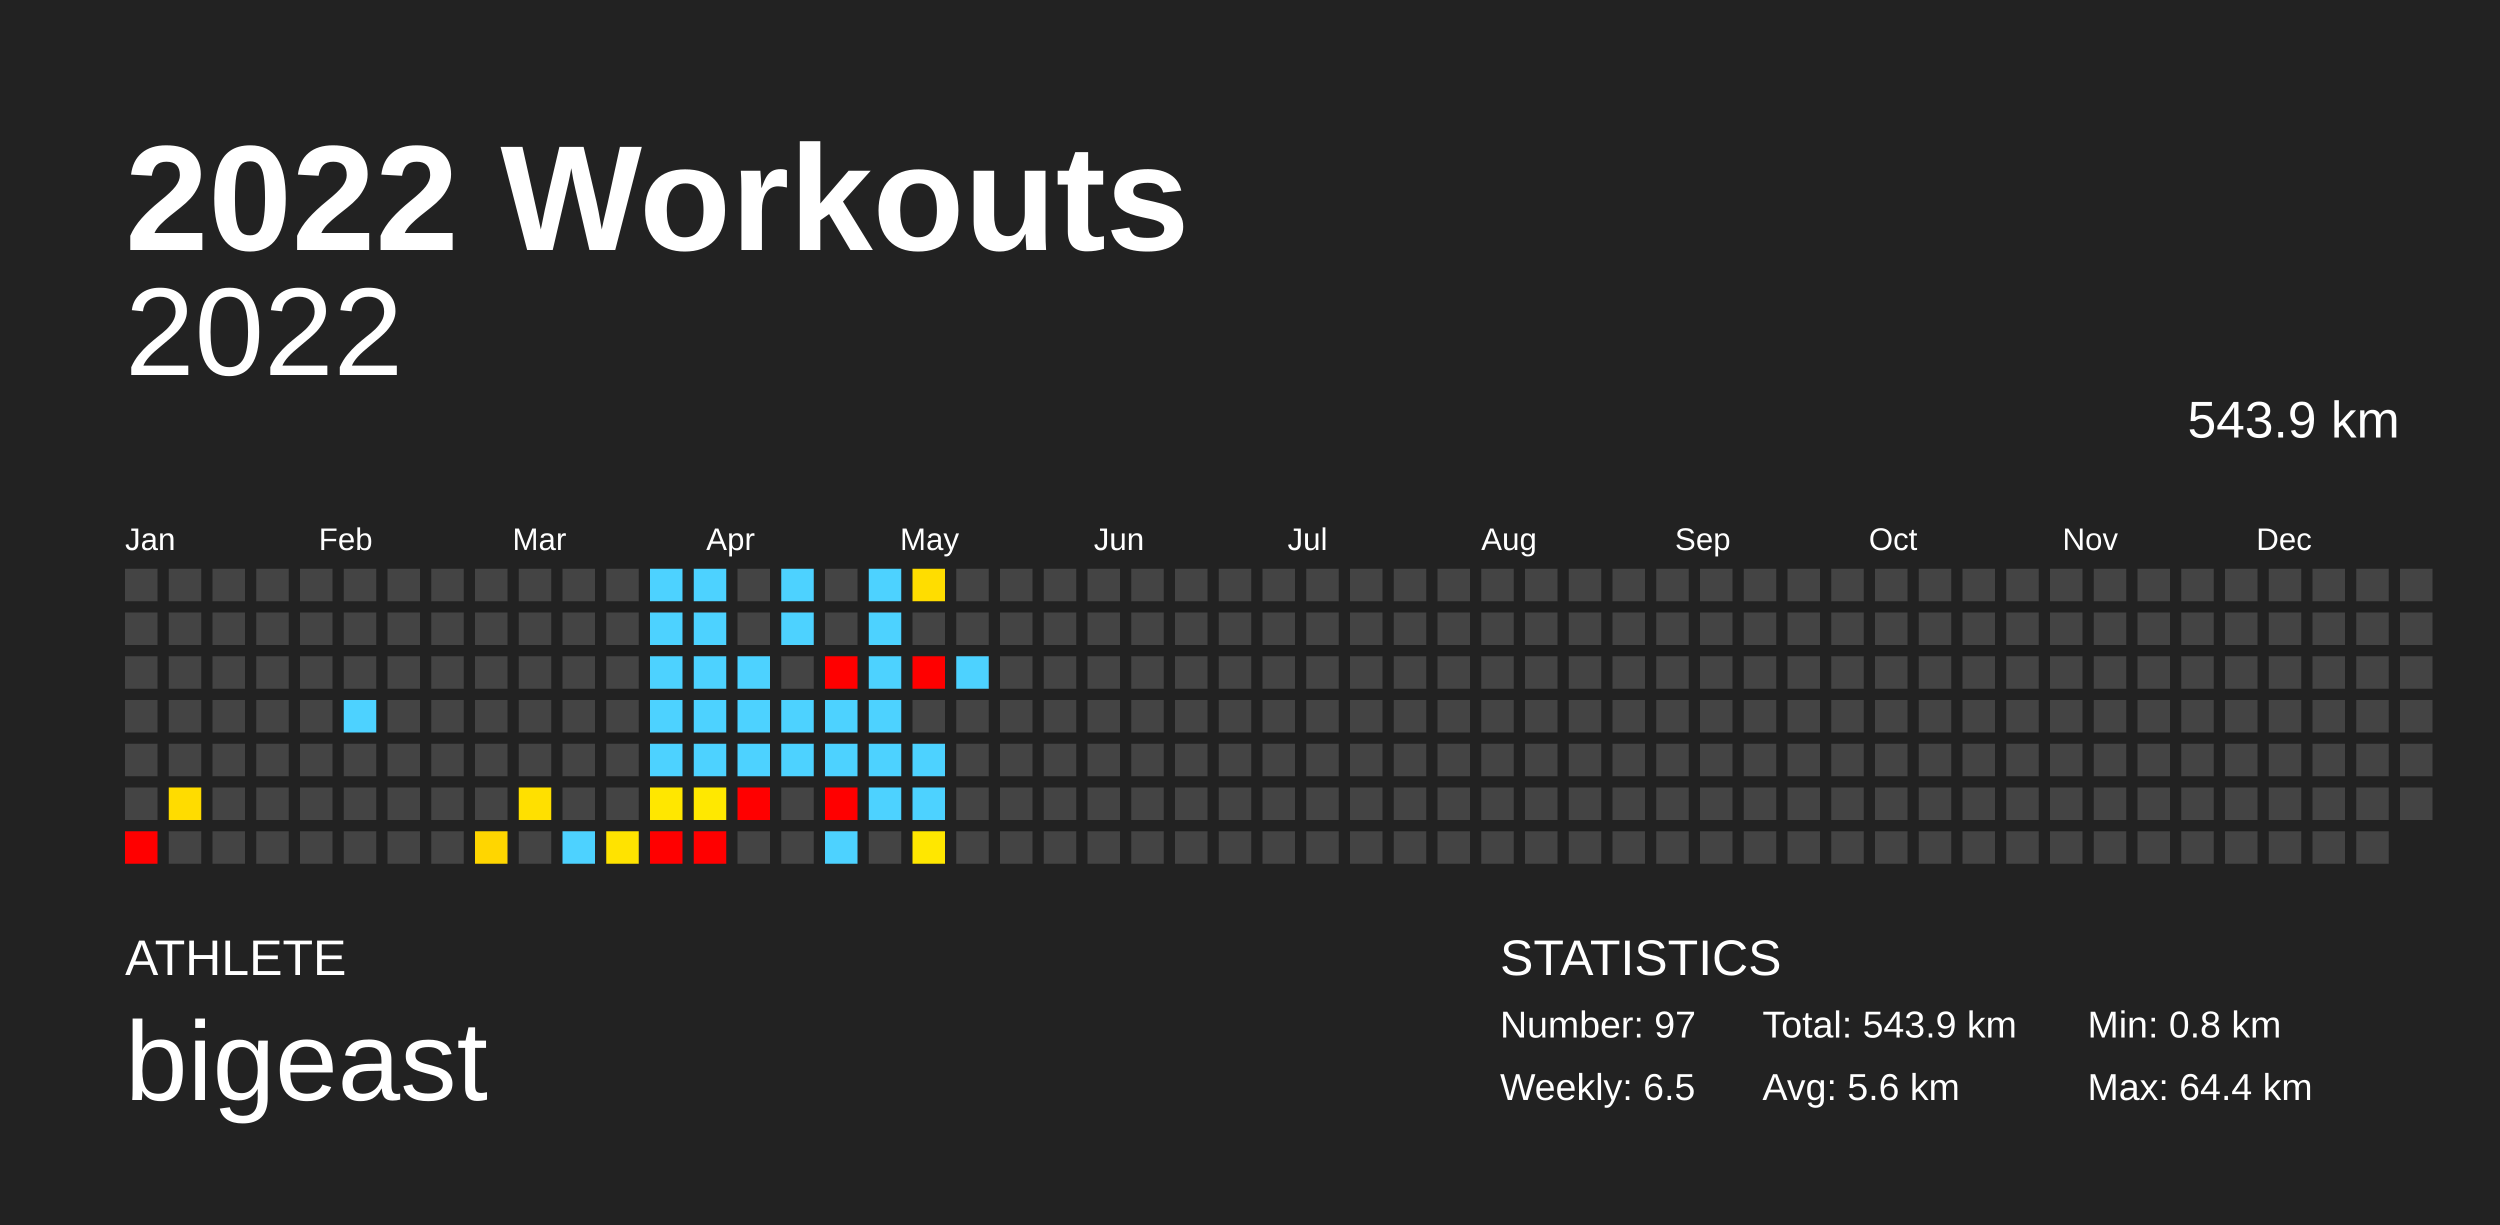
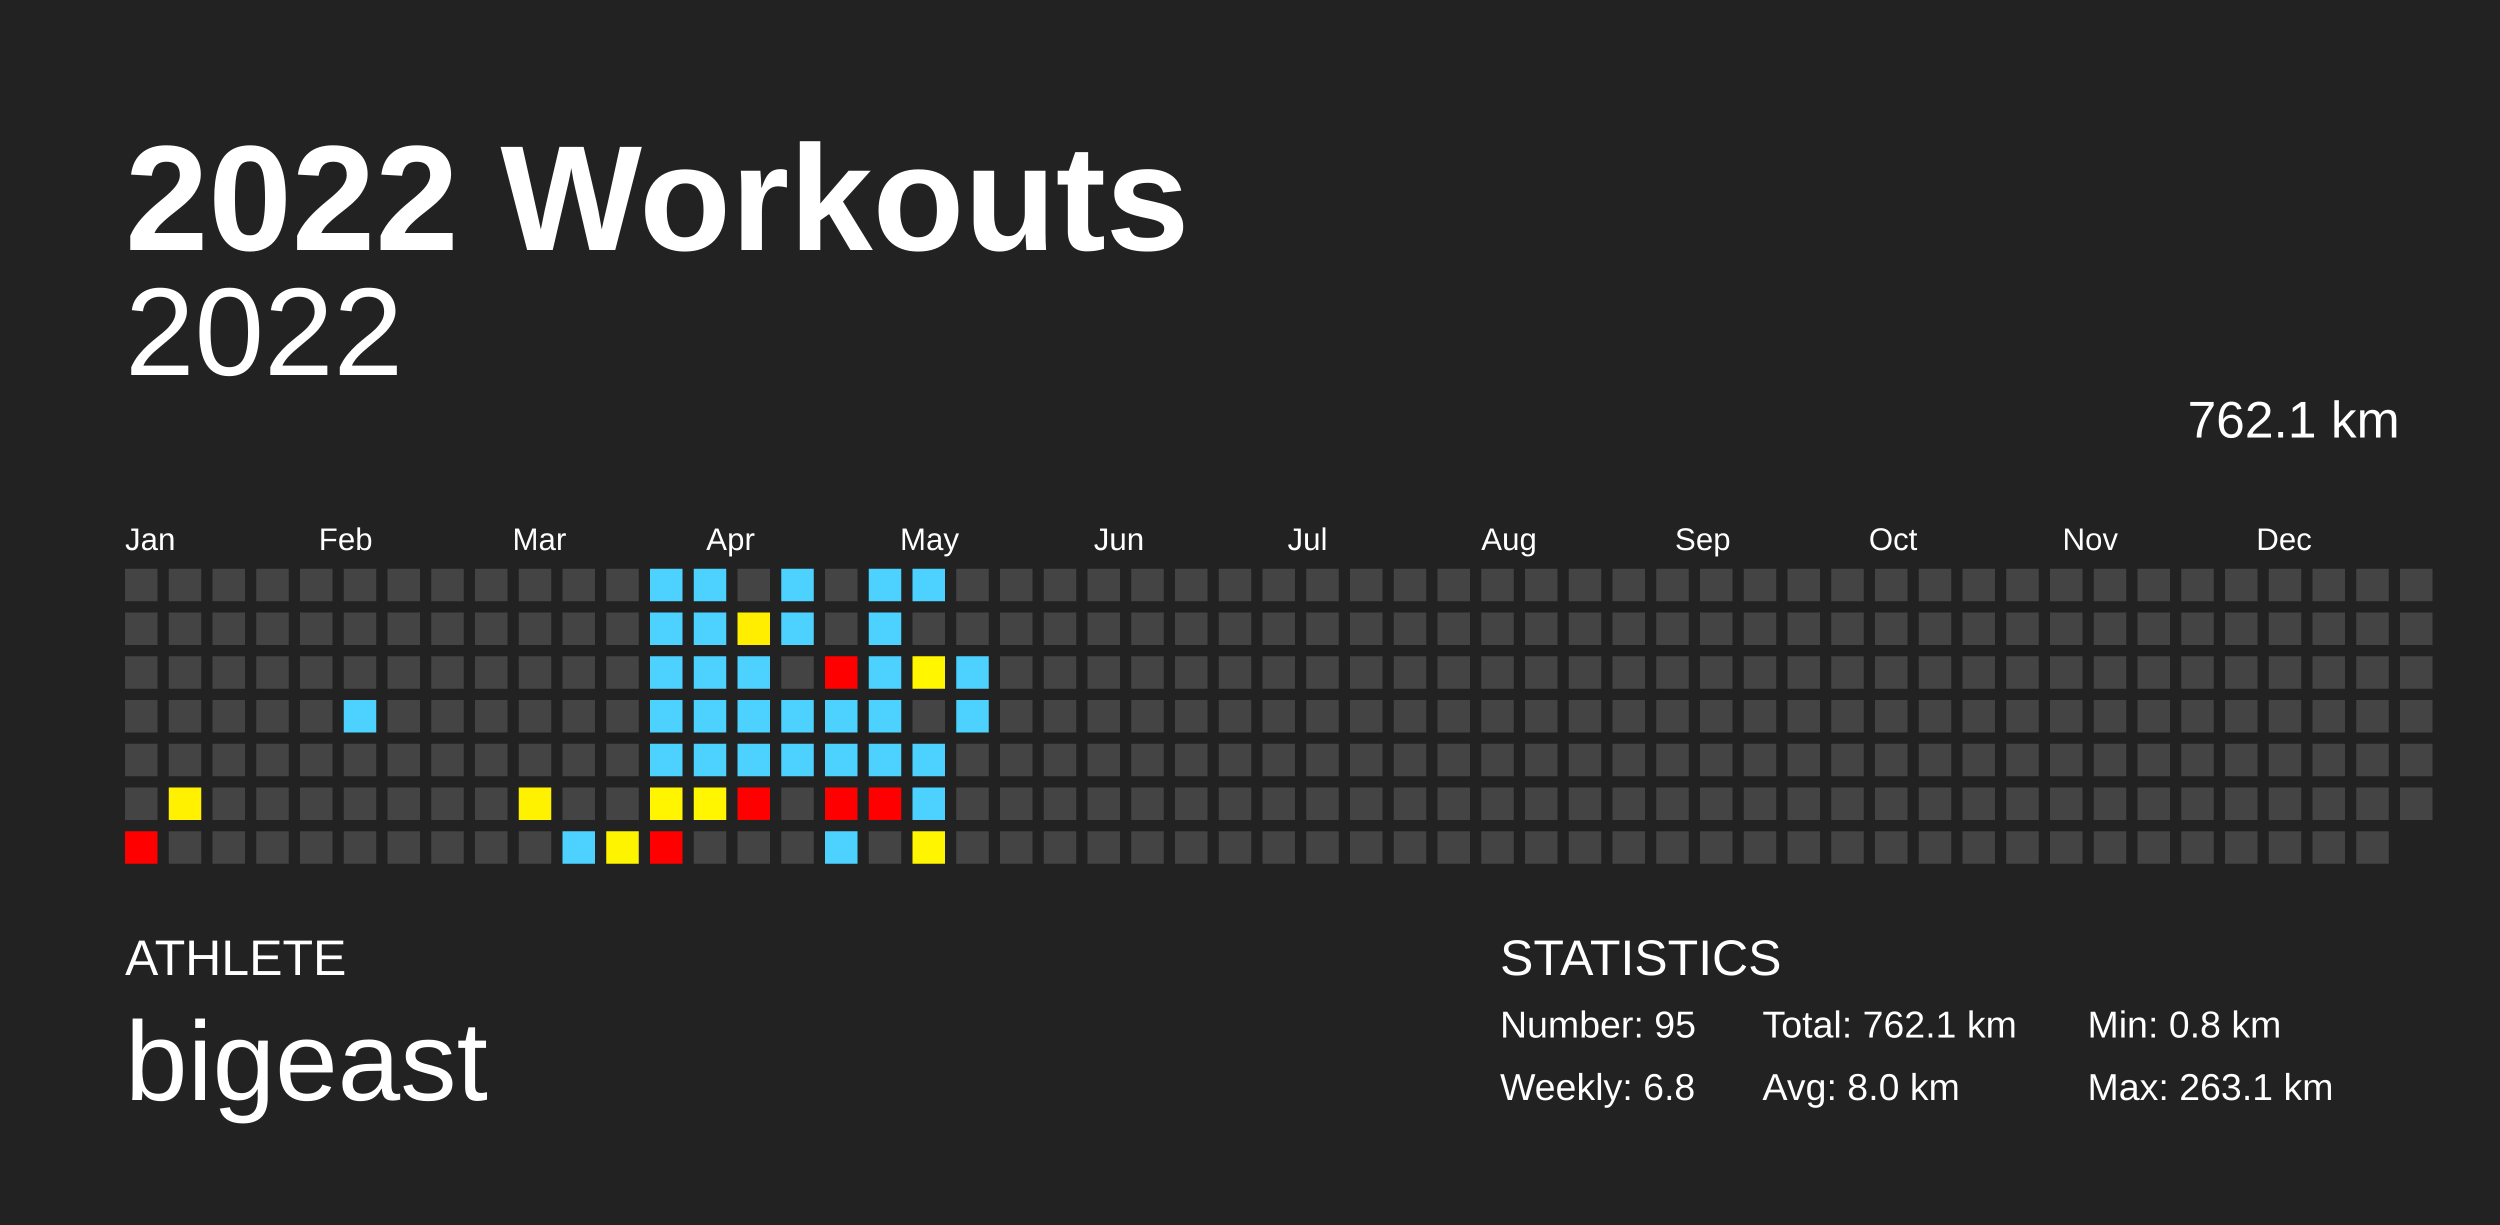
<svg xmlns="http://www.w3.org/2000/svg" baseProfile="full" height="98mm" version="1.1" viewBox="0,0,200,98" width="200mm">
  <defs />
  <rect fill="#222222" height="98" width="200" x="0" y="0" />
  <text fill="#FFFFFF" style="font-size:12px; font-family:Arial; font-weight:bold;" x="10" y="20">2022 Workouts</text>
  <text fill="#FFFFFF" style="font-size:4px; font-family:Arial" x="10" y="78">ATHLETE</text>
  <text fill="#FFFFFF" style="font-size:9px; font-family:Arial" x="10" y="88">bigeast</text>
  <text fill="#FFFFFF" style="font-size:4px; font-family:Arial" x="120" y="78">STATISTICS</text>
-   <text fill="#FFFFFF" style="font-size:3px; font-family:Arial" x="120" y="83">Number: 97</text>
-   <text fill="#FFFFFF" style="font-size:3px; font-family:Arial" x="120" y="88">Weekly: 6.5</text>
-   <text fill="#FFFFFF" style="font-size:3px; font-family:Arial" x="141" y="83">Total: 543.9 km</text>
-   <text fill="#FFFFFF" style="font-size:3px; font-family:Arial" x="141" y="88">Avg: 5.6 km</text>
+   <text fill="#FFFFFF" style="font-size:3px; font-family:Arial" x="120" y="83">Number: 95</text>
+   <text fill="#FFFFFF" style="font-size:3px; font-family:Arial" x="120" y="88">Weekly: 6.8</text>
+   <text fill="#FFFFFF" style="font-size:3px; font-family:Arial" x="141" y="83">Total: 762.1 km</text>
+   <text fill="#FFFFFF" style="font-size:3px; font-family:Arial" x="141" y="88">Avg: 8.0 km</text>
  <text fill="#FFFFFF" style="font-size:3px; font-family:Arial" x="167" y="83">Min: 0.8 km</text>
-   <text fill="#FFFFFF" style="font-size:3px; font-family:Arial" x="167" y="88">Max: 64.4 km</text>
+   <text fill="#FFFFFF" style="font-size:3px; font-family:Arial" x="167" y="88">Max: 263.1 km</text>
  <text alignment-baseline="hanging" fill="#FFFFFF" style="font-size:10.0px; font-family:Arial;" x="10" y="30">2022</text>
-   <text alignment-baseline="hanging" fill="#FFFFFF" style="font-size:4.125px; font-family:Arial;" x="175" y="35">543.9 km</text>
+   <text alignment-baseline="hanging" fill="#FFFFFF" style="font-size:4.125px; font-family:Arial;" x="175" y="35">762.1 km</text>
  <text fill="#FFFFFF" style="font-size:2.5px; font-family:Arial" x="10.0" y="44">Jan</text>
  <text fill="#FFFFFF" style="font-size:2.5px; font-family:Arial" x="25.5" y="44">Feb</text>
  <text fill="#FFFFFF" style="font-size:2.5px; font-family:Arial" x="41.0" y="44">Mar</text>
  <text fill="#FFFFFF" style="font-size:2.5px; font-family:Arial" x="56.5" y="44">Apr</text>
  <text fill="#FFFFFF" style="font-size:2.5px; font-family:Arial" x="72.0" y="44">May</text>
  <text fill="#FFFFFF" style="font-size:2.5px; font-family:Arial" x="87.5" y="44">Jun</text>
  <text fill="#FFFFFF" style="font-size:2.5px; font-family:Arial" x="103.0" y="44">Jul</text>
  <text fill="#FFFFFF" style="font-size:2.5px; font-family:Arial" x="118.5" y="44">Aug</text>
  <text fill="#FFFFFF" style="font-size:2.5px; font-family:Arial" x="134.0" y="44">Sep</text>
  <text fill="#FFFFFF" style="font-size:2.5px; font-family:Arial" x="149.5" y="44">Oct</text>
  <text fill="#FFFFFF" style="font-size:2.5px; font-family:Arial" x="165.0" y="44">Nov</text>
  <text fill="#FFFFFF" style="font-size:2.5px; font-family:Arial" x="180.5" y="44">Dec</text>
  <rect fill="#444444" height="2.6" width="2.6" x="10.0" y="45.5" />
  <rect fill="#444444" height="2.6" width="2.6" x="10.0" y="49.0" />
  <rect fill="#444444" height="2.6" width="2.6" x="10.0" y="52.5" />
  <rect fill="#444444" height="2.6" width="2.6" x="10.0" y="56.0" />
  <rect fill="#444444" height="2.6" width="2.6" x="10.0" y="59.5" />
  <rect fill="#444444" height="2.6" width="2.6" x="10.0" y="63.0" />
  <rect fill="red" height="2.6" width="2.6" x="10.0" y="66.5" />
  <rect fill="#444444" height="2.6" width="2.6" x="13.5" y="45.5" />
  <rect fill="#444444" height="2.6" width="2.6" x="13.5" y="49.0" />
  <rect fill="#444444" height="2.6" width="2.6" x="13.5" y="52.5" />
  <rect fill="#444444" height="2.6" width="2.6" x="13.5" y="56.0" />
  <rect fill="#444444" height="2.6" width="2.6" x="13.5" y="59.5" />
-   <rect fill="#ffdc00" height="2.6" width="2.6" x="13.5" y="63.0" />
+   <rect fill="#fff100" height="2.6" width="2.6" x="13.5" y="63.0" />
  <rect fill="#444444" height="2.6" width="2.6" x="13.5" y="66.5" />
  <rect fill="#444444" height="2.6" width="2.6" x="17.0" y="45.5" />
  <rect fill="#444444" height="2.6" width="2.6" x="17.0" y="49.0" />
  <rect fill="#444444" height="2.6" width="2.6" x="17.0" y="52.5" />
  <rect fill="#444444" height="2.6" width="2.6" x="17.0" y="56.0" />
  <rect fill="#444444" height="2.6" width="2.6" x="17.0" y="59.5" />
  <rect fill="#444444" height="2.6" width="2.6" x="17.0" y="63.0" />
  <rect fill="#444444" height="2.6" width="2.6" x="17.0" y="66.5" />
  <rect fill="#444444" height="2.6" width="2.6" x="20.5" y="45.5" />
  <rect fill="#444444" height="2.6" width="2.6" x="20.5" y="49.0" />
  <rect fill="#444444" height="2.6" width="2.6" x="20.5" y="52.5" />
  <rect fill="#444444" height="2.6" width="2.6" x="20.5" y="56.0" />
  <rect fill="#444444" height="2.6" width="2.6" x="20.5" y="59.5" />
  <rect fill="#444444" height="2.6" width="2.6" x="20.5" y="63.0" />
  <rect fill="#444444" height="2.6" width="2.6" x="20.5" y="66.5" />
  <rect fill="#444444" height="2.6" width="2.6" x="24.0" y="45.5" />
  <rect fill="#444444" height="2.6" width="2.6" x="24.0" y="49.0" />
  <rect fill="#444444" height="2.6" width="2.6" x="24.0" y="52.5" />
  <rect fill="#444444" height="2.6" width="2.6" x="24.0" y="56.0" />
  <rect fill="#444444" height="2.6" width="2.6" x="24.0" y="59.5" />
  <rect fill="#444444" height="2.6" width="2.6" x="24.0" y="63.0" />
  <rect fill="#444444" height="2.6" width="2.6" x="24.0" y="66.5" />
  <rect fill="#444444" height="2.6" width="2.6" x="27.5" y="45.5" />
  <rect fill="#444444" height="2.6" width="2.6" x="27.5" y="49.0" />
  <rect fill="#444444" height="2.6" width="2.6" x="27.5" y="52.5" />
  <rect fill="#4dd2ff" height="2.6" width="2.6" x="27.5" y="56.0" />
  <rect fill="#444444" height="2.6" width="2.6" x="27.5" y="59.5" />
  <rect fill="#444444" height="2.6" width="2.6" x="27.5" y="63.0" />
  <rect fill="#444444" height="2.6" width="2.6" x="27.5" y="66.5" />
  <rect fill="#444444" height="2.6" width="2.6" x="31.0" y="45.5" />
  <rect fill="#444444" height="2.6" width="2.6" x="31.0" y="49.0" />
  <rect fill="#444444" height="2.6" width="2.6" x="31.0" y="52.5" />
  <rect fill="#444444" height="2.6" width="2.6" x="31.0" y="56.0" />
  <rect fill="#444444" height="2.6" width="2.6" x="31.0" y="59.5" />
  <rect fill="#444444" height="2.6" width="2.6" x="31.0" y="63.0" />
  <rect fill="#444444" height="2.6" width="2.6" x="31.0" y="66.5" />
  <rect fill="#444444" height="2.6" width="2.6" x="34.5" y="45.5" />
  <rect fill="#444444" height="2.6" width="2.6" x="34.5" y="49.0" />
  <rect fill="#444444" height="2.6" width="2.6" x="34.5" y="52.5" />
  <rect fill="#444444" height="2.6" width="2.6" x="34.5" y="56.0" />
  <rect fill="#444444" height="2.6" width="2.6" x="34.5" y="59.5" />
  <rect fill="#444444" height="2.6" width="2.6" x="34.5" y="63.0" />
  <rect fill="#444444" height="2.6" width="2.6" x="34.5" y="66.5" />
  <rect fill="#444444" height="2.6" width="2.6" x="38.0" y="45.5" />
  <rect fill="#444444" height="2.6" width="2.6" x="38.0" y="49.0" />
  <rect fill="#444444" height="2.6" width="2.6" x="38.0" y="52.5" />
  <rect fill="#444444" height="2.6" width="2.6" x="38.0" y="56.0" />
  <rect fill="#444444" height="2.6" width="2.6" x="38.0" y="59.5" />
  <rect fill="#444444" height="2.6" width="2.6" x="38.0" y="63.0" />
-   <rect fill="#ffd600" height="2.6" width="2.6" x="38.0" y="66.5" />
+   <rect fill="#444444" height="2.6" width="2.6" x="38.0" y="66.5" />
  <rect fill="#444444" height="2.6" width="2.6" x="41.5" y="45.5" />
  <rect fill="#444444" height="2.6" width="2.6" x="41.5" y="49.0" />
  <rect fill="#444444" height="2.6" width="2.6" x="41.5" y="52.5" />
  <rect fill="#444444" height="2.6" width="2.6" x="41.5" y="56.0" />
  <rect fill="#444444" height="2.6" width="2.6" x="41.5" y="59.5" />
-   <rect fill="#ffe000" height="2.6" width="2.6" x="41.5" y="63.0" />
+   <rect fill="#fff200" height="2.6" width="2.6" x="41.5" y="63.0" />
  <rect fill="#444444" height="2.6" width="2.6" x="41.5" y="66.5" />
  <rect fill="#444444" height="2.6" width="2.6" x="45.0" y="45.5" />
  <rect fill="#444444" height="2.6" width="2.6" x="45.0" y="49.0" />
  <rect fill="#444444" height="2.6" width="2.6" x="45.0" y="52.5" />
  <rect fill="#444444" height="2.6" width="2.6" x="45.0" y="56.0" />
  <rect fill="#444444" height="2.6" width="2.6" x="45.0" y="59.5" />
  <rect fill="#444444" height="2.6" width="2.6" x="45.0" y="63.0" />
  <rect fill="#4dd2ff" height="2.6" width="2.6" x="45.0" y="66.5" />
  <rect fill="#444444" height="2.6" width="2.6" x="48.5" y="45.5" />
  <rect fill="#444444" height="2.6" width="2.6" x="48.5" y="49.0" />
  <rect fill="#444444" height="2.6" width="2.6" x="48.5" y="52.5" />
  <rect fill="#444444" height="2.6" width="2.6" x="48.5" y="56.0" />
  <rect fill="#444444" height="2.6" width="2.6" x="48.5" y="59.5" />
  <rect fill="#444444" height="2.6" width="2.6" x="48.5" y="63.0" />
-   <rect fill="#ffe300" height="2.6" width="2.6" x="48.5" y="66.5" />
+   <rect fill="#fff400" height="2.6" width="2.6" x="48.5" y="66.5" />
  <rect fill="#4dd2ff" height="2.6" width="2.6" x="52.0" y="45.5" />
  <rect fill="#4dd2ff" height="2.6" width="2.6" x="52.0" y="49.0" />
  <rect fill="#4dd2ff" height="2.6" width="2.6" x="52.0" y="52.5" />
  <rect fill="#4dd2ff" height="2.6" width="2.6" x="52.0" y="56.0" />
  <rect fill="#4dd2ff" height="2.6" width="2.6" x="52.0" y="59.5" />
-   <rect fill="#ffe700" height="2.6" width="2.6" x="52.0" y="63.0" />
+   <rect fill="#fff500" height="2.6" width="2.6" x="52.0" y="63.0" />
  <rect fill="red" height="2.6" width="2.6" x="52.0" y="66.5" />
  <rect fill="#4dd2ff" height="2.6" width="2.6" x="55.5" y="45.5" />
  <rect fill="#4dd2ff" height="2.6" width="2.6" x="55.5" y="49.0" />
  <rect fill="#4dd2ff" height="2.6" width="2.6" x="55.5" y="52.5" />
  <rect fill="#4dd2ff" height="2.6" width="2.6" x="55.5" y="56.0" />
  <rect fill="#4dd2ff" height="2.6" width="2.6" x="55.5" y="59.5" />
-   <rect fill="#ffe800" height="2.6" width="2.6" x="55.5" y="63.0" />
-   <rect fill="red" height="2.6" width="2.6" x="55.5" y="66.5" />
+   <rect fill="#fff600" height="2.6" width="2.6" x="55.5" y="63.0" />
+   <rect fill="#444444" height="2.6" width="2.6" x="55.5" y="66.5" />
  <rect fill="#444444" height="2.6" width="2.6" x="59.0" y="45.5" />
-   <rect fill="#444444" height="2.6" width="2.6" x="59.0" y="49.0" />
+   <rect fill="#ffee00" height="2.6" width="2.6" x="59.0" y="49.0" />
  <rect fill="#4dd2ff" height="2.6" width="2.6" x="59.0" y="52.5" />
  <rect fill="#4dd2ff" height="2.6" width="2.6" x="59.0" y="56.0" />
  <rect fill="#4dd2ff" height="2.6" width="2.6" x="59.0" y="59.5" />
  <rect fill="red" height="2.6" width="2.6" x="59.0" y="63.0" />
  <rect fill="#444444" height="2.6" width="2.6" x="59.0" y="66.5" />
  <rect fill="#4dd2ff" height="2.6" width="2.6" x="62.5" y="45.5" />
  <rect fill="#4dd2ff" height="2.6" width="2.6" x="62.5" y="49.0" />
  <rect fill="#444444" height="2.6" width="2.6" x="62.5" y="52.5" />
  <rect fill="#4dd2ff" height="2.6" width="2.6" x="62.5" y="56.0" />
  <rect fill="#4dd2ff" height="2.6" width="2.6" x="62.5" y="59.5" />
  <rect fill="#444444" height="2.6" width="2.6" x="62.5" y="63.0" />
  <rect fill="#444444" height="2.6" width="2.6" x="62.5" y="66.5" />
  <rect fill="#444444" height="2.6" width="2.6" x="66.0" y="45.5" />
  <rect fill="#444444" height="2.6" width="2.6" x="66.0" y="49.0" />
  <rect fill="red" height="2.6" width="2.6" x="66.0" y="52.5" />
  <rect fill="#4dd2ff" height="2.6" width="2.6" x="66.0" y="56.0" />
  <rect fill="#4dd2ff" height="2.6" width="2.6" x="66.0" y="59.5" />
  <rect fill="red" height="2.6" width="2.6" x="66.0" y="63.0" />
  <rect fill="#4dd2ff" height="2.6" width="2.6" x="66.0" y="66.5" />
  <rect fill="#4dd2ff" height="2.6" width="2.6" x="69.5" y="45.5" />
  <rect fill="#4dd2ff" height="2.6" width="2.6" x="69.5" y="49.0" />
  <rect fill="#4dd2ff" height="2.6" width="2.6" x="69.5" y="52.5" />
  <rect fill="#4dd2ff" height="2.6" width="2.6" x="69.5" y="56.0" />
  <rect fill="#4dd2ff" height="2.6" width="2.6" x="69.5" y="59.5" />
-   <rect fill="#4dd2ff" height="2.6" width="2.6" x="69.5" y="63.0" />
+   <rect fill="red" height="2.6" width="2.6" x="69.5" y="63.0" />
  <rect fill="#444444" height="2.6" width="2.6" x="69.5" y="66.5" />
-   <rect fill="#ffdd00" height="2.6" width="2.6" x="73.0" y="45.5" />
+   <rect fill="#4dd2ff" height="2.6" width="2.6" x="73.0" y="45.5" />
  <rect fill="#444444" height="2.6" width="2.6" x="73.0" y="49.0" />
-   <rect fill="red" height="2.6" width="2.6" x="73.0" y="52.5" />
+   <rect fill="#fff600" height="2.6" width="2.6" x="73.0" y="52.5" />
  <rect fill="#444444" height="2.6" width="2.6" x="73.0" y="56.0" />
  <rect fill="#4dd2ff" height="2.6" width="2.6" x="73.0" y="59.5" />
  <rect fill="#4dd2ff" height="2.6" width="2.6" x="73.0" y="63.0" />
-   <rect fill="#ffe700" height="2.6" width="2.6" x="73.0" y="66.5" />
+   <rect fill="#fff500" height="2.6" width="2.6" x="73.0" y="66.5" />
  <rect fill="#444444" height="2.6" width="2.6" x="76.5" y="45.5" />
  <rect fill="#444444" height="2.6" width="2.6" x="76.5" y="49.0" />
  <rect fill="#4dd2ff" height="2.6" width="2.6" x="76.5" y="52.5" />
-   <rect fill="#444444" height="2.6" width="2.6" x="76.5" y="56.0" />
+   <rect fill="#4dd2ff" height="2.6" width="2.6" x="76.5" y="56.0" />
  <rect fill="#444444" height="2.6" width="2.6" x="76.5" y="59.5" />
  <rect fill="#444444" height="2.6" width="2.6" x="76.5" y="63.0" />
  <rect fill="#444444" height="2.6" width="2.6" x="76.5" y="66.5" />
  <rect fill="#444444" height="2.6" width="2.6" x="80.0" y="45.5" />
  <rect fill="#444444" height="2.6" width="2.6" x="80.0" y="49.0" />
  <rect fill="#444444" height="2.6" width="2.6" x="80.0" y="52.5" />
  <rect fill="#444444" height="2.6" width="2.6" x="80.0" y="56.0" />
  <rect fill="#444444" height="2.6" width="2.6" x="80.0" y="59.5" />
  <rect fill="#444444" height="2.6" width="2.6" x="80.0" y="63.0" />
  <rect fill="#444444" height="2.6" width="2.6" x="80.0" y="66.5" />
  <rect fill="#444444" height="2.6" width="2.6" x="83.5" y="45.5" />
  <rect fill="#444444" height="2.6" width="2.6" x="83.5" y="49.0" />
  <rect fill="#444444" height="2.6" width="2.6" x="83.5" y="52.5" />
  <rect fill="#444444" height="2.6" width="2.6" x="83.5" y="56.0" />
  <rect fill="#444444" height="2.6" width="2.6" x="83.5" y="59.5" />
  <rect fill="#444444" height="2.6" width="2.6" x="83.5" y="63.0" />
  <rect fill="#444444" height="2.6" width="2.6" x="83.5" y="66.5" />
  <rect fill="#444444" height="2.6" width="2.6" x="87.0" y="45.5" />
  <rect fill="#444444" height="2.6" width="2.6" x="87.0" y="49.0" />
  <rect fill="#444444" height="2.6" width="2.6" x="87.0" y="52.5" />
  <rect fill="#444444" height="2.6" width="2.6" x="87.0" y="56.0" />
  <rect fill="#444444" height="2.6" width="2.6" x="87.0" y="59.5" />
  <rect fill="#444444" height="2.6" width="2.6" x="87.0" y="63.0" />
  <rect fill="#444444" height="2.6" width="2.6" x="87.0" y="66.5" />
  <rect fill="#444444" height="2.6" width="2.6" x="90.5" y="45.5" />
  <rect fill="#444444" height="2.6" width="2.6" x="90.5" y="49.0" />
  <rect fill="#444444" height="2.6" width="2.6" x="90.5" y="52.5" />
  <rect fill="#444444" height="2.6" width="2.6" x="90.5" y="56.0" />
  <rect fill="#444444" height="2.6" width="2.6" x="90.5" y="59.5" />
  <rect fill="#444444" height="2.6" width="2.6" x="90.5" y="63.0" />
  <rect fill="#444444" height="2.6" width="2.6" x="90.5" y="66.5" />
  <rect fill="#444444" height="2.6" width="2.6" x="94.0" y="45.5" />
  <rect fill="#444444" height="2.6" width="2.6" x="94.0" y="49.0" />
  <rect fill="#444444" height="2.6" width="2.6" x="94.0" y="52.5" />
  <rect fill="#444444" height="2.6" width="2.6" x="94.0" y="56.0" />
  <rect fill="#444444" height="2.6" width="2.6" x="94.0" y="59.5" />
  <rect fill="#444444" height="2.6" width="2.6" x="94.0" y="63.0" />
  <rect fill="#444444" height="2.6" width="2.6" x="94.0" y="66.5" />
  <rect fill="#444444" height="2.6" width="2.6" x="97.5" y="45.5" />
  <rect fill="#444444" height="2.6" width="2.6" x="97.5" y="49.0" />
  <rect fill="#444444" height="2.6" width="2.6" x="97.5" y="52.5" />
  <rect fill="#444444" height="2.6" width="2.6" x="97.5" y="56.0" />
  <rect fill="#444444" height="2.6" width="2.6" x="97.5" y="59.5" />
  <rect fill="#444444" height="2.6" width="2.6" x="97.5" y="63.0" />
  <rect fill="#444444" height="2.6" width="2.6" x="97.5" y="66.5" />
  <rect fill="#444444" height="2.6" width="2.6" x="101.0" y="45.5" />
  <rect fill="#444444" height="2.6" width="2.6" x="101.0" y="49.0" />
  <rect fill="#444444" height="2.6" width="2.6" x="101.0" y="52.5" />
  <rect fill="#444444" height="2.6" width="2.6" x="101.0" y="56.0" />
  <rect fill="#444444" height="2.6" width="2.6" x="101.0" y="59.5" />
  <rect fill="#444444" height="2.6" width="2.6" x="101.0" y="63.0" />
  <rect fill="#444444" height="2.6" width="2.6" x="101.0" y="66.5" />
  <rect fill="#444444" height="2.6" width="2.6" x="104.5" y="45.5" />
  <rect fill="#444444" height="2.6" width="2.6" x="104.5" y="49.0" />
  <rect fill="#444444" height="2.6" width="2.6" x="104.5" y="52.5" />
  <rect fill="#444444" height="2.6" width="2.6" x="104.5" y="56.0" />
  <rect fill="#444444" height="2.6" width="2.6" x="104.5" y="59.5" />
  <rect fill="#444444" height="2.6" width="2.6" x="104.5" y="63.0" />
  <rect fill="#444444" height="2.6" width="2.6" x="104.5" y="66.5" />
  <rect fill="#444444" height="2.6" width="2.6" x="108.0" y="45.5" />
  <rect fill="#444444" height="2.6" width="2.6" x="108.0" y="49.0" />
  <rect fill="#444444" height="2.6" width="2.6" x="108.0" y="52.5" />
  <rect fill="#444444" height="2.6" width="2.6" x="108.0" y="56.0" />
  <rect fill="#444444" height="2.6" width="2.6" x="108.0" y="59.5" />
  <rect fill="#444444" height="2.6" width="2.6" x="108.0" y="63.0" />
  <rect fill="#444444" height="2.6" width="2.6" x="108.0" y="66.5" />
  <rect fill="#444444" height="2.6" width="2.6" x="111.5" y="45.5" />
  <rect fill="#444444" height="2.6" width="2.6" x="111.5" y="49.0" />
  <rect fill="#444444" height="2.6" width="2.6" x="111.5" y="52.5" />
  <rect fill="#444444" height="2.6" width="2.6" x="111.5" y="56.0" />
  <rect fill="#444444" height="2.6" width="2.6" x="111.5" y="59.5" />
  <rect fill="#444444" height="2.6" width="2.6" x="111.5" y="63.0" />
  <rect fill="#444444" height="2.6" width="2.6" x="111.5" y="66.5" />
  <rect fill="#444444" height="2.6" width="2.6" x="115.0" y="45.5" />
  <rect fill="#444444" height="2.6" width="2.6" x="115.0" y="49.0" />
  <rect fill="#444444" height="2.6" width="2.6" x="115.0" y="52.5" />
  <rect fill="#444444" height="2.6" width="2.6" x="115.0" y="56.0" />
  <rect fill="#444444" height="2.6" width="2.6" x="115.0" y="59.5" />
  <rect fill="#444444" height="2.6" width="2.6" x="115.0" y="63.0" />
  <rect fill="#444444" height="2.6" width="2.6" x="115.0" y="66.5" />
  <rect fill="#444444" height="2.6" width="2.6" x="118.5" y="45.5" />
  <rect fill="#444444" height="2.6" width="2.6" x="118.5" y="49.0" />
  <rect fill="#444444" height="2.6" width="2.6" x="118.5" y="52.5" />
  <rect fill="#444444" height="2.6" width="2.6" x="118.5" y="56.0" />
  <rect fill="#444444" height="2.6" width="2.6" x="118.5" y="59.5" />
  <rect fill="#444444" height="2.6" width="2.6" x="118.5" y="63.0" />
  <rect fill="#444444" height="2.6" width="2.6" x="118.5" y="66.5" />
  <rect fill="#444444" height="2.6" width="2.6" x="122.0" y="45.5" />
  <rect fill="#444444" height="2.6" width="2.6" x="122.0" y="49.0" />
  <rect fill="#444444" height="2.6" width="2.6" x="122.0" y="52.5" />
  <rect fill="#444444" height="2.6" width="2.6" x="122.0" y="56.0" />
  <rect fill="#444444" height="2.6" width="2.6" x="122.0" y="59.5" />
  <rect fill="#444444" height="2.6" width="2.6" x="122.0" y="63.0" />
  <rect fill="#444444" height="2.6" width="2.6" x="122.0" y="66.5" />
  <rect fill="#444444" height="2.6" width="2.6" x="125.5" y="45.5" />
  <rect fill="#444444" height="2.6" width="2.6" x="125.5" y="49.0" />
  <rect fill="#444444" height="2.6" width="2.6" x="125.5" y="52.5" />
  <rect fill="#444444" height="2.6" width="2.6" x="125.5" y="56.0" />
  <rect fill="#444444" height="2.6" width="2.6" x="125.5" y="59.5" />
  <rect fill="#444444" height="2.6" width="2.6" x="125.5" y="63.0" />
  <rect fill="#444444" height="2.6" width="2.6" x="125.5" y="66.5" />
  <rect fill="#444444" height="2.6" width="2.6" x="129.0" y="45.5" />
  <rect fill="#444444" height="2.6" width="2.6" x="129.0" y="49.0" />
  <rect fill="#444444" height="2.6" width="2.6" x="129.0" y="52.5" />
  <rect fill="#444444" height="2.6" width="2.6" x="129.0" y="56.0" />
  <rect fill="#444444" height="2.6" width="2.6" x="129.0" y="59.5" />
  <rect fill="#444444" height="2.6" width="2.6" x="129.0" y="63.0" />
  <rect fill="#444444" height="2.6" width="2.6" x="129.0" y="66.5" />
  <rect fill="#444444" height="2.6" width="2.6" x="132.5" y="45.5" />
  <rect fill="#444444" height="2.6" width="2.6" x="132.5" y="49.0" />
  <rect fill="#444444" height="2.6" width="2.6" x="132.5" y="52.5" />
  <rect fill="#444444" height="2.6" width="2.6" x="132.5" y="56.0" />
  <rect fill="#444444" height="2.6" width="2.6" x="132.5" y="59.5" />
  <rect fill="#444444" height="2.6" width="2.6" x="132.5" y="63.0" />
  <rect fill="#444444" height="2.6" width="2.6" x="132.5" y="66.5" />
  <rect fill="#444444" height="2.6" width="2.6" x="136.0" y="45.5" />
  <rect fill="#444444" height="2.6" width="2.6" x="136.0" y="49.0" />
  <rect fill="#444444" height="2.6" width="2.6" x="136.0" y="52.5" />
  <rect fill="#444444" height="2.6" width="2.6" x="136.0" y="56.0" />
  <rect fill="#444444" height="2.6" width="2.6" x="136.0" y="59.5" />
  <rect fill="#444444" height="2.6" width="2.6" x="136.0" y="63.0" />
  <rect fill="#444444" height="2.6" width="2.6" x="136.0" y="66.5" />
  <rect fill="#444444" height="2.6" width="2.6" x="139.5" y="45.5" />
  <rect fill="#444444" height="2.6" width="2.6" x="139.5" y="49.0" />
  <rect fill="#444444" height="2.6" width="2.6" x="139.5" y="52.5" />
  <rect fill="#444444" height="2.6" width="2.6" x="139.5" y="56.0" />
  <rect fill="#444444" height="2.6" width="2.6" x="139.5" y="59.5" />
  <rect fill="#444444" height="2.6" width="2.6" x="139.5" y="63.0" />
  <rect fill="#444444" height="2.6" width="2.6" x="139.5" y="66.5" />
  <rect fill="#444444" height="2.6" width="2.6" x="143.0" y="45.5" />
  <rect fill="#444444" height="2.6" width="2.6" x="143.0" y="49.0" />
  <rect fill="#444444" height="2.6" width="2.6" x="143.0" y="52.5" />
  <rect fill="#444444" height="2.6" width="2.6" x="143.0" y="56.0" />
  <rect fill="#444444" height="2.6" width="2.6" x="143.0" y="59.5" />
  <rect fill="#444444" height="2.6" width="2.6" x="143.0" y="63.0" />
  <rect fill="#444444" height="2.6" width="2.6" x="143.0" y="66.5" />
  <rect fill="#444444" height="2.6" width="2.6" x="146.5" y="45.5" />
  <rect fill="#444444" height="2.6" width="2.6" x="146.5" y="49.0" />
  <rect fill="#444444" height="2.6" width="2.6" x="146.5" y="52.5" />
  <rect fill="#444444" height="2.6" width="2.6" x="146.5" y="56.0" />
  <rect fill="#444444" height="2.6" width="2.6" x="146.5" y="59.5" />
  <rect fill="#444444" height="2.6" width="2.6" x="146.5" y="63.0" />
  <rect fill="#444444" height="2.6" width="2.6" x="146.5" y="66.5" />
  <rect fill="#444444" height="2.6" width="2.6" x="150.0" y="45.5" />
  <rect fill="#444444" height="2.6" width="2.6" x="150.0" y="49.0" />
  <rect fill="#444444" height="2.6" width="2.6" x="150.0" y="52.5" />
  <rect fill="#444444" height="2.6" width="2.6" x="150.0" y="56.0" />
  <rect fill="#444444" height="2.6" width="2.6" x="150.0" y="59.5" />
  <rect fill="#444444" height="2.6" width="2.6" x="150.0" y="63.0" />
  <rect fill="#444444" height="2.6" width="2.6" x="150.0" y="66.5" />
  <rect fill="#444444" height="2.6" width="2.6" x="153.5" y="45.5" />
  <rect fill="#444444" height="2.6" width="2.6" x="153.5" y="49.0" />
  <rect fill="#444444" height="2.6" width="2.6" x="153.5" y="52.5" />
  <rect fill="#444444" height="2.6" width="2.6" x="153.5" y="56.0" />
  <rect fill="#444444" height="2.6" width="2.6" x="153.5" y="59.5" />
  <rect fill="#444444" height="2.6" width="2.6" x="153.5" y="63.0" />
  <rect fill="#444444" height="2.6" width="2.6" x="153.5" y="66.5" />
  <rect fill="#444444" height="2.6" width="2.6" x="157.0" y="45.5" />
  <rect fill="#444444" height="2.6" width="2.6" x="157.0" y="49.0" />
  <rect fill="#444444" height="2.6" width="2.6" x="157.0" y="52.5" />
  <rect fill="#444444" height="2.6" width="2.6" x="157.0" y="56.0" />
  <rect fill="#444444" height="2.6" width="2.6" x="157.0" y="59.5" />
  <rect fill="#444444" height="2.6" width="2.6" x="157.0" y="63.0" />
  <rect fill="#444444" height="2.6" width="2.6" x="157.0" y="66.5" />
  <rect fill="#444444" height="2.6" width="2.6" x="160.5" y="45.5" />
  <rect fill="#444444" height="2.6" width="2.6" x="160.5" y="49.0" />
  <rect fill="#444444" height="2.6" width="2.6" x="160.5" y="52.5" />
  <rect fill="#444444" height="2.6" width="2.6" x="160.5" y="56.0" />
  <rect fill="#444444" height="2.6" width="2.6" x="160.5" y="59.5" />
  <rect fill="#444444" height="2.6" width="2.6" x="160.5" y="63.0" />
  <rect fill="#444444" height="2.6" width="2.6" x="160.5" y="66.5" />
  <rect fill="#444444" height="2.6" width="2.6" x="164.0" y="45.5" />
  <rect fill="#444444" height="2.6" width="2.6" x="164.0" y="49.0" />
  <rect fill="#444444" height="2.6" width="2.6" x="164.0" y="52.5" />
  <rect fill="#444444" height="2.6" width="2.6" x="164.0" y="56.0" />
  <rect fill="#444444" height="2.6" width="2.6" x="164.0" y="59.5" />
  <rect fill="#444444" height="2.6" width="2.6" x="164.0" y="63.0" />
  <rect fill="#444444" height="2.6" width="2.6" x="164.0" y="66.5" />
  <rect fill="#444444" height="2.6" width="2.6" x="167.5" y="45.5" />
  <rect fill="#444444" height="2.6" width="2.6" x="167.5" y="49.0" />
  <rect fill="#444444" height="2.6" width="2.6" x="167.5" y="52.5" />
  <rect fill="#444444" height="2.6" width="2.6" x="167.5" y="56.0" />
  <rect fill="#444444" height="2.6" width="2.6" x="167.5" y="59.5" />
  <rect fill="#444444" height="2.6" width="2.6" x="167.5" y="63.0" />
  <rect fill="#444444" height="2.6" width="2.6" x="167.5" y="66.5" />
  <rect fill="#444444" height="2.6" width="2.6" x="171.0" y="45.5" />
  <rect fill="#444444" height="2.6" width="2.6" x="171.0" y="49.0" />
  <rect fill="#444444" height="2.6" width="2.6" x="171.0" y="52.5" />
  <rect fill="#444444" height="2.6" width="2.6" x="171.0" y="56.0" />
  <rect fill="#444444" height="2.6" width="2.6" x="171.0" y="59.5" />
  <rect fill="#444444" height="2.6" width="2.6" x="171.0" y="63.0" />
  <rect fill="#444444" height="2.6" width="2.6" x="171.0" y="66.5" />
  <rect fill="#444444" height="2.6" width="2.6" x="174.5" y="45.5" />
  <rect fill="#444444" height="2.6" width="2.6" x="174.5" y="49.0" />
  <rect fill="#444444" height="2.6" width="2.6" x="174.5" y="52.5" />
  <rect fill="#444444" height="2.6" width="2.6" x="174.5" y="56.0" />
  <rect fill="#444444" height="2.6" width="2.6" x="174.5" y="59.5" />
  <rect fill="#444444" height="2.6" width="2.6" x="174.5" y="63.0" />
  <rect fill="#444444" height="2.6" width="2.6" x="174.5" y="66.5" />
  <rect fill="#444444" height="2.6" width="2.6" x="178.0" y="45.5" />
  <rect fill="#444444" height="2.6" width="2.6" x="178.0" y="49.0" />
  <rect fill="#444444" height="2.6" width="2.6" x="178.0" y="52.5" />
  <rect fill="#444444" height="2.6" width="2.6" x="178.0" y="56.0" />
  <rect fill="#444444" height="2.6" width="2.6" x="178.0" y="59.5" />
  <rect fill="#444444" height="2.6" width="2.6" x="178.0" y="63.0" />
  <rect fill="#444444" height="2.6" width="2.6" x="178.0" y="66.5" />
  <rect fill="#444444" height="2.6" width="2.6" x="181.5" y="45.5" />
  <rect fill="#444444" height="2.6" width="2.6" x="181.5" y="49.0" />
  <rect fill="#444444" height="2.6" width="2.6" x="181.5" y="52.5" />
  <rect fill="#444444" height="2.6" width="2.6" x="181.5" y="56.0" />
  <rect fill="#444444" height="2.6" width="2.6" x="181.5" y="59.5" />
  <rect fill="#444444" height="2.6" width="2.6" x="181.5" y="63.0" />
  <rect fill="#444444" height="2.6" width="2.6" x="181.5" y="66.5" />
  <rect fill="#444444" height="2.6" width="2.6" x="185.0" y="45.5" />
  <rect fill="#444444" height="2.6" width="2.6" x="185.0" y="49.0" />
  <rect fill="#444444" height="2.6" width="2.6" x="185.0" y="52.5" />
  <rect fill="#444444" height="2.6" width="2.6" x="185.0" y="56.0" />
  <rect fill="#444444" height="2.6" width="2.6" x="185.0" y="59.5" />
  <rect fill="#444444" height="2.6" width="2.6" x="185.0" y="63.0" />
  <rect fill="#444444" height="2.6" width="2.6" x="185.0" y="66.5" />
  <rect fill="#444444" height="2.6" width="2.6" x="188.5" y="45.5" />
  <rect fill="#444444" height="2.6" width="2.6" x="188.5" y="49.0" />
  <rect fill="#444444" height="2.6" width="2.6" x="188.5" y="52.5" />
  <rect fill="#444444" height="2.6" width="2.6" x="188.5" y="56.0" />
  <rect fill="#444444" height="2.6" width="2.6" x="188.5" y="59.5" />
  <rect fill="#444444" height="2.6" width="2.6" x="188.5" y="63.0" />
  <rect fill="#444444" height="2.6" width="2.6" x="188.5" y="66.5" />
  <rect fill="#444444" height="2.6" width="2.6" x="192.0" y="45.5" />
  <rect fill="#444444" height="2.6" width="2.6" x="192.0" y="49.0" />
  <rect fill="#444444" height="2.6" width="2.6" x="192.0" y="52.5" />
  <rect fill="#444444" height="2.6" width="2.6" x="192.0" y="56.0" />
  <rect fill="#444444" height="2.6" width="2.6" x="192.0" y="59.5" />
  <rect fill="#444444" height="2.6" width="2.6" x="192.0" y="63.0" />
</svg>
